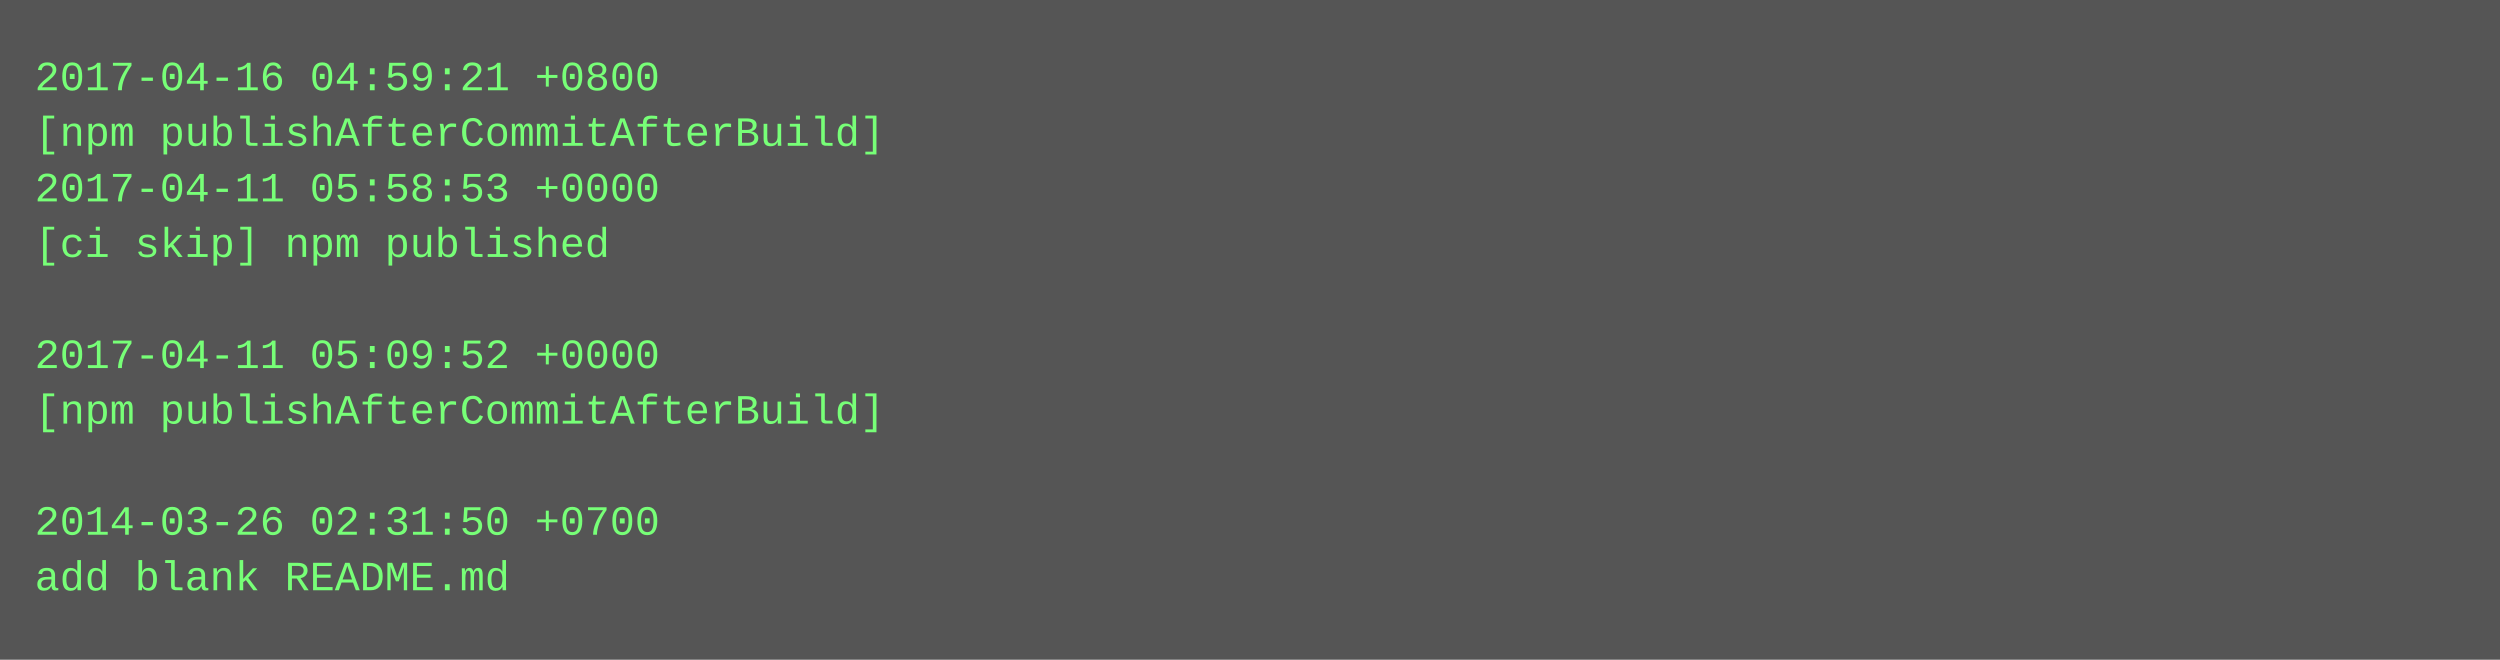
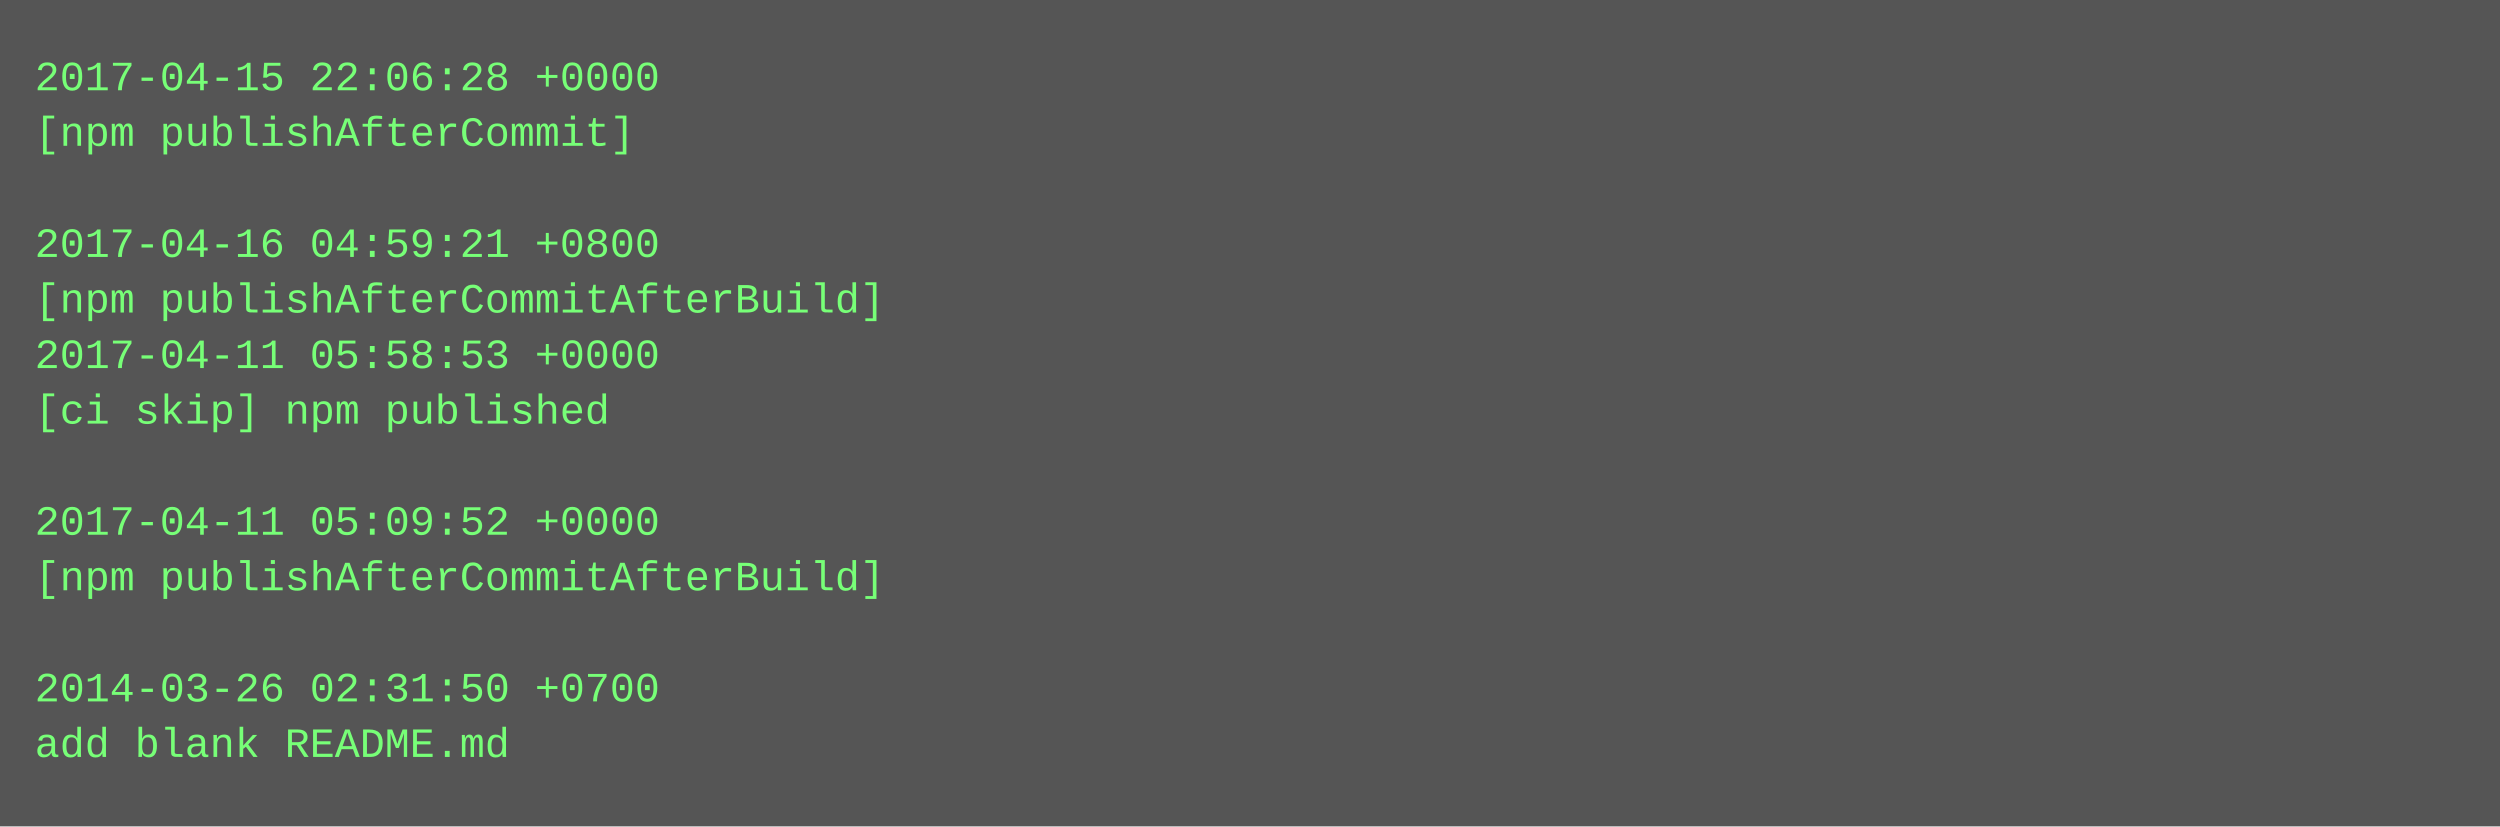
- <svg xmlns="http://www.w3.org/2000/svg" height="190" width="720">
-   <rect height="190" fill="#555" width="720" />
+ <svg xmlns="http://www.w3.org/2000/svg" height="238" width="720">
+   <rect height="238" fill="#555" width="720" />
  <text fill="#7f7" font-family="Courier New" font-size="12" xml:space="preserve">
-     <tspan x="10" y="26">2017-04-16 04:59:21 +0800</tspan>
-     <tspan x="10" y="42">[npm publishAfterCommitAfterBuild]</tspan>
-     <tspan x="10" y="58">2017-04-11 05:58:53 +0000</tspan>
-     <tspan x="10" y="74">[ci skip] npm published</tspan>
-     <tspan x="10" y="90" />
-     <tspan x="10" y="106">2017-04-11 05:09:52 +0000</tspan>
-     <tspan x="10" y="122">[npm publishAfterCommitAfterBuild]</tspan>
+     <tspan x="10" y="26">2017-04-15 22:06:28 +0000</tspan>
+     <tspan x="10" y="42">[npm publishAfterCommit]</tspan>
+     <tspan x="10" y="58" />
+     <tspan x="10" y="74">2017-04-16 04:59:21 +0800</tspan>
+     <tspan x="10" y="90">[npm publishAfterCommitAfterBuild]</tspan>
+     <tspan x="10" y="106">2017-04-11 05:58:53 +0000</tspan>
+     <tspan x="10" y="122">[ci skip] npm published</tspan>
    <tspan x="10" y="138" />
-     <tspan x="10" y="154">2014-03-26 02:31:50 +0700</tspan>
-     <tspan x="10" y="170">add blank README.md</tspan>
+     <tspan x="10" y="154">2017-04-11 05:09:52 +0000</tspan>
+     <tspan x="10" y="170">[npm publishAfterCommitAfterBuild]</tspan>
+     <tspan x="10" y="186" />
+     <tspan x="10" y="202">2014-03-26 02:31:50 +0700</tspan>
+     <tspan x="10" y="218">add blank README.md</tspan>
  </text>
</svg>
